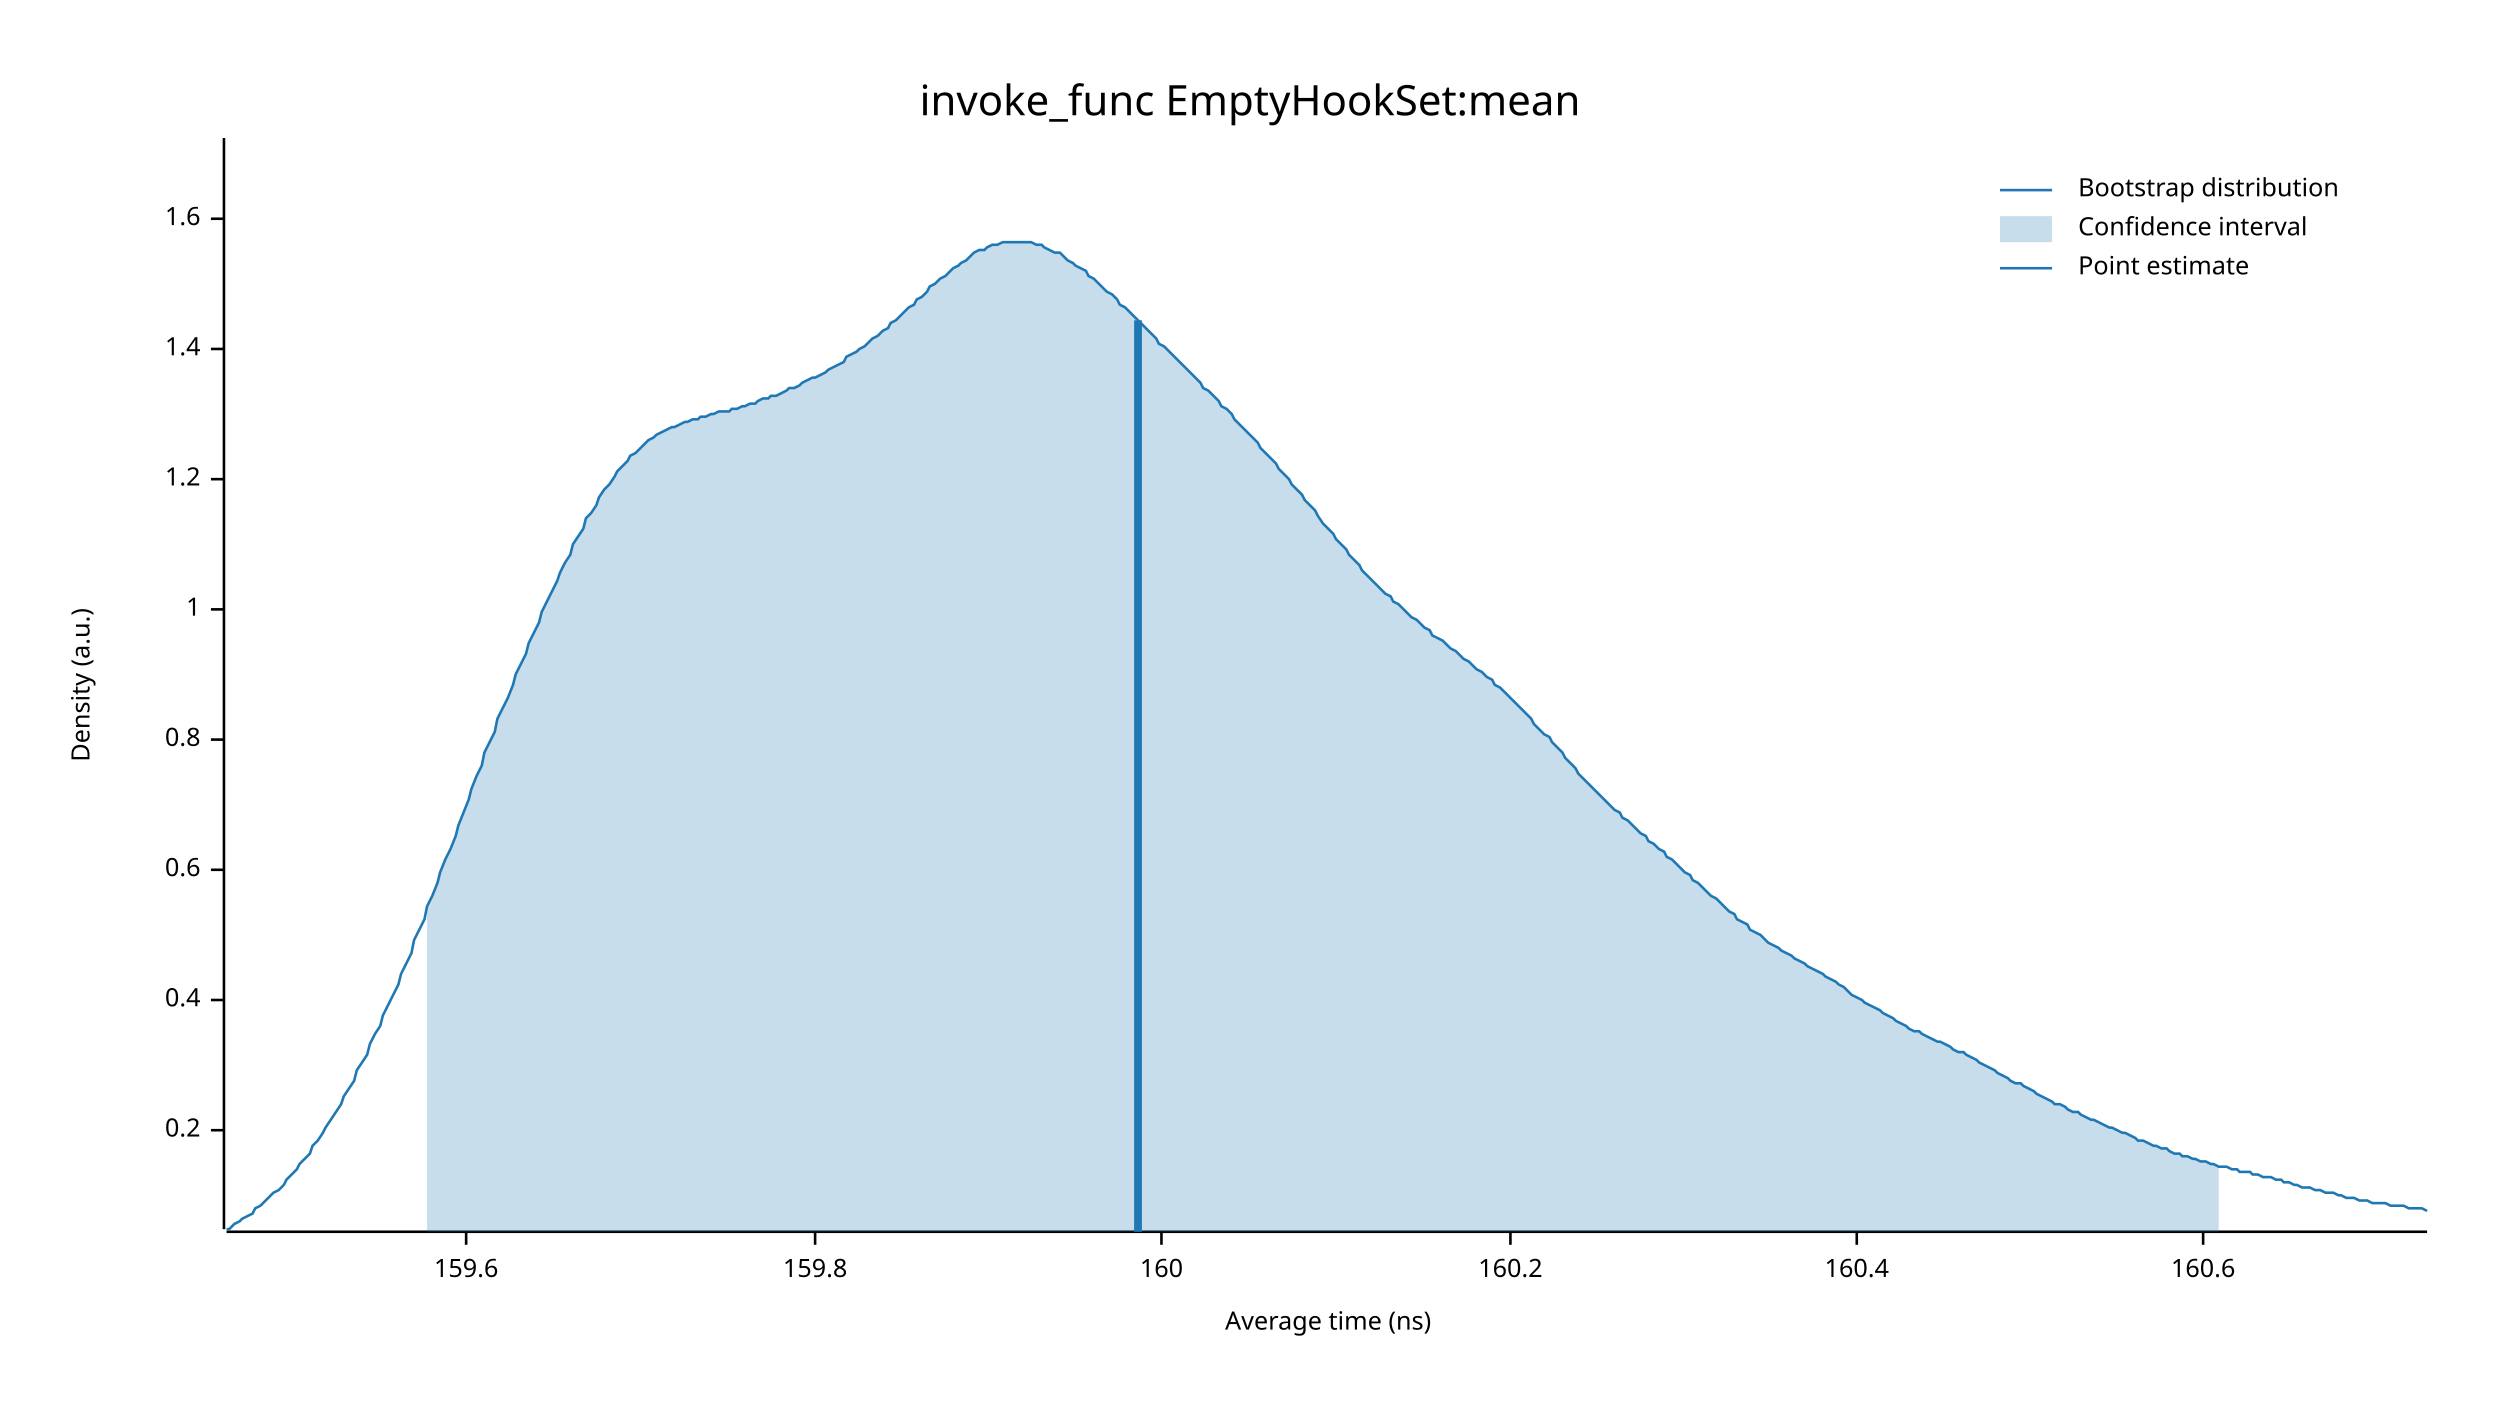
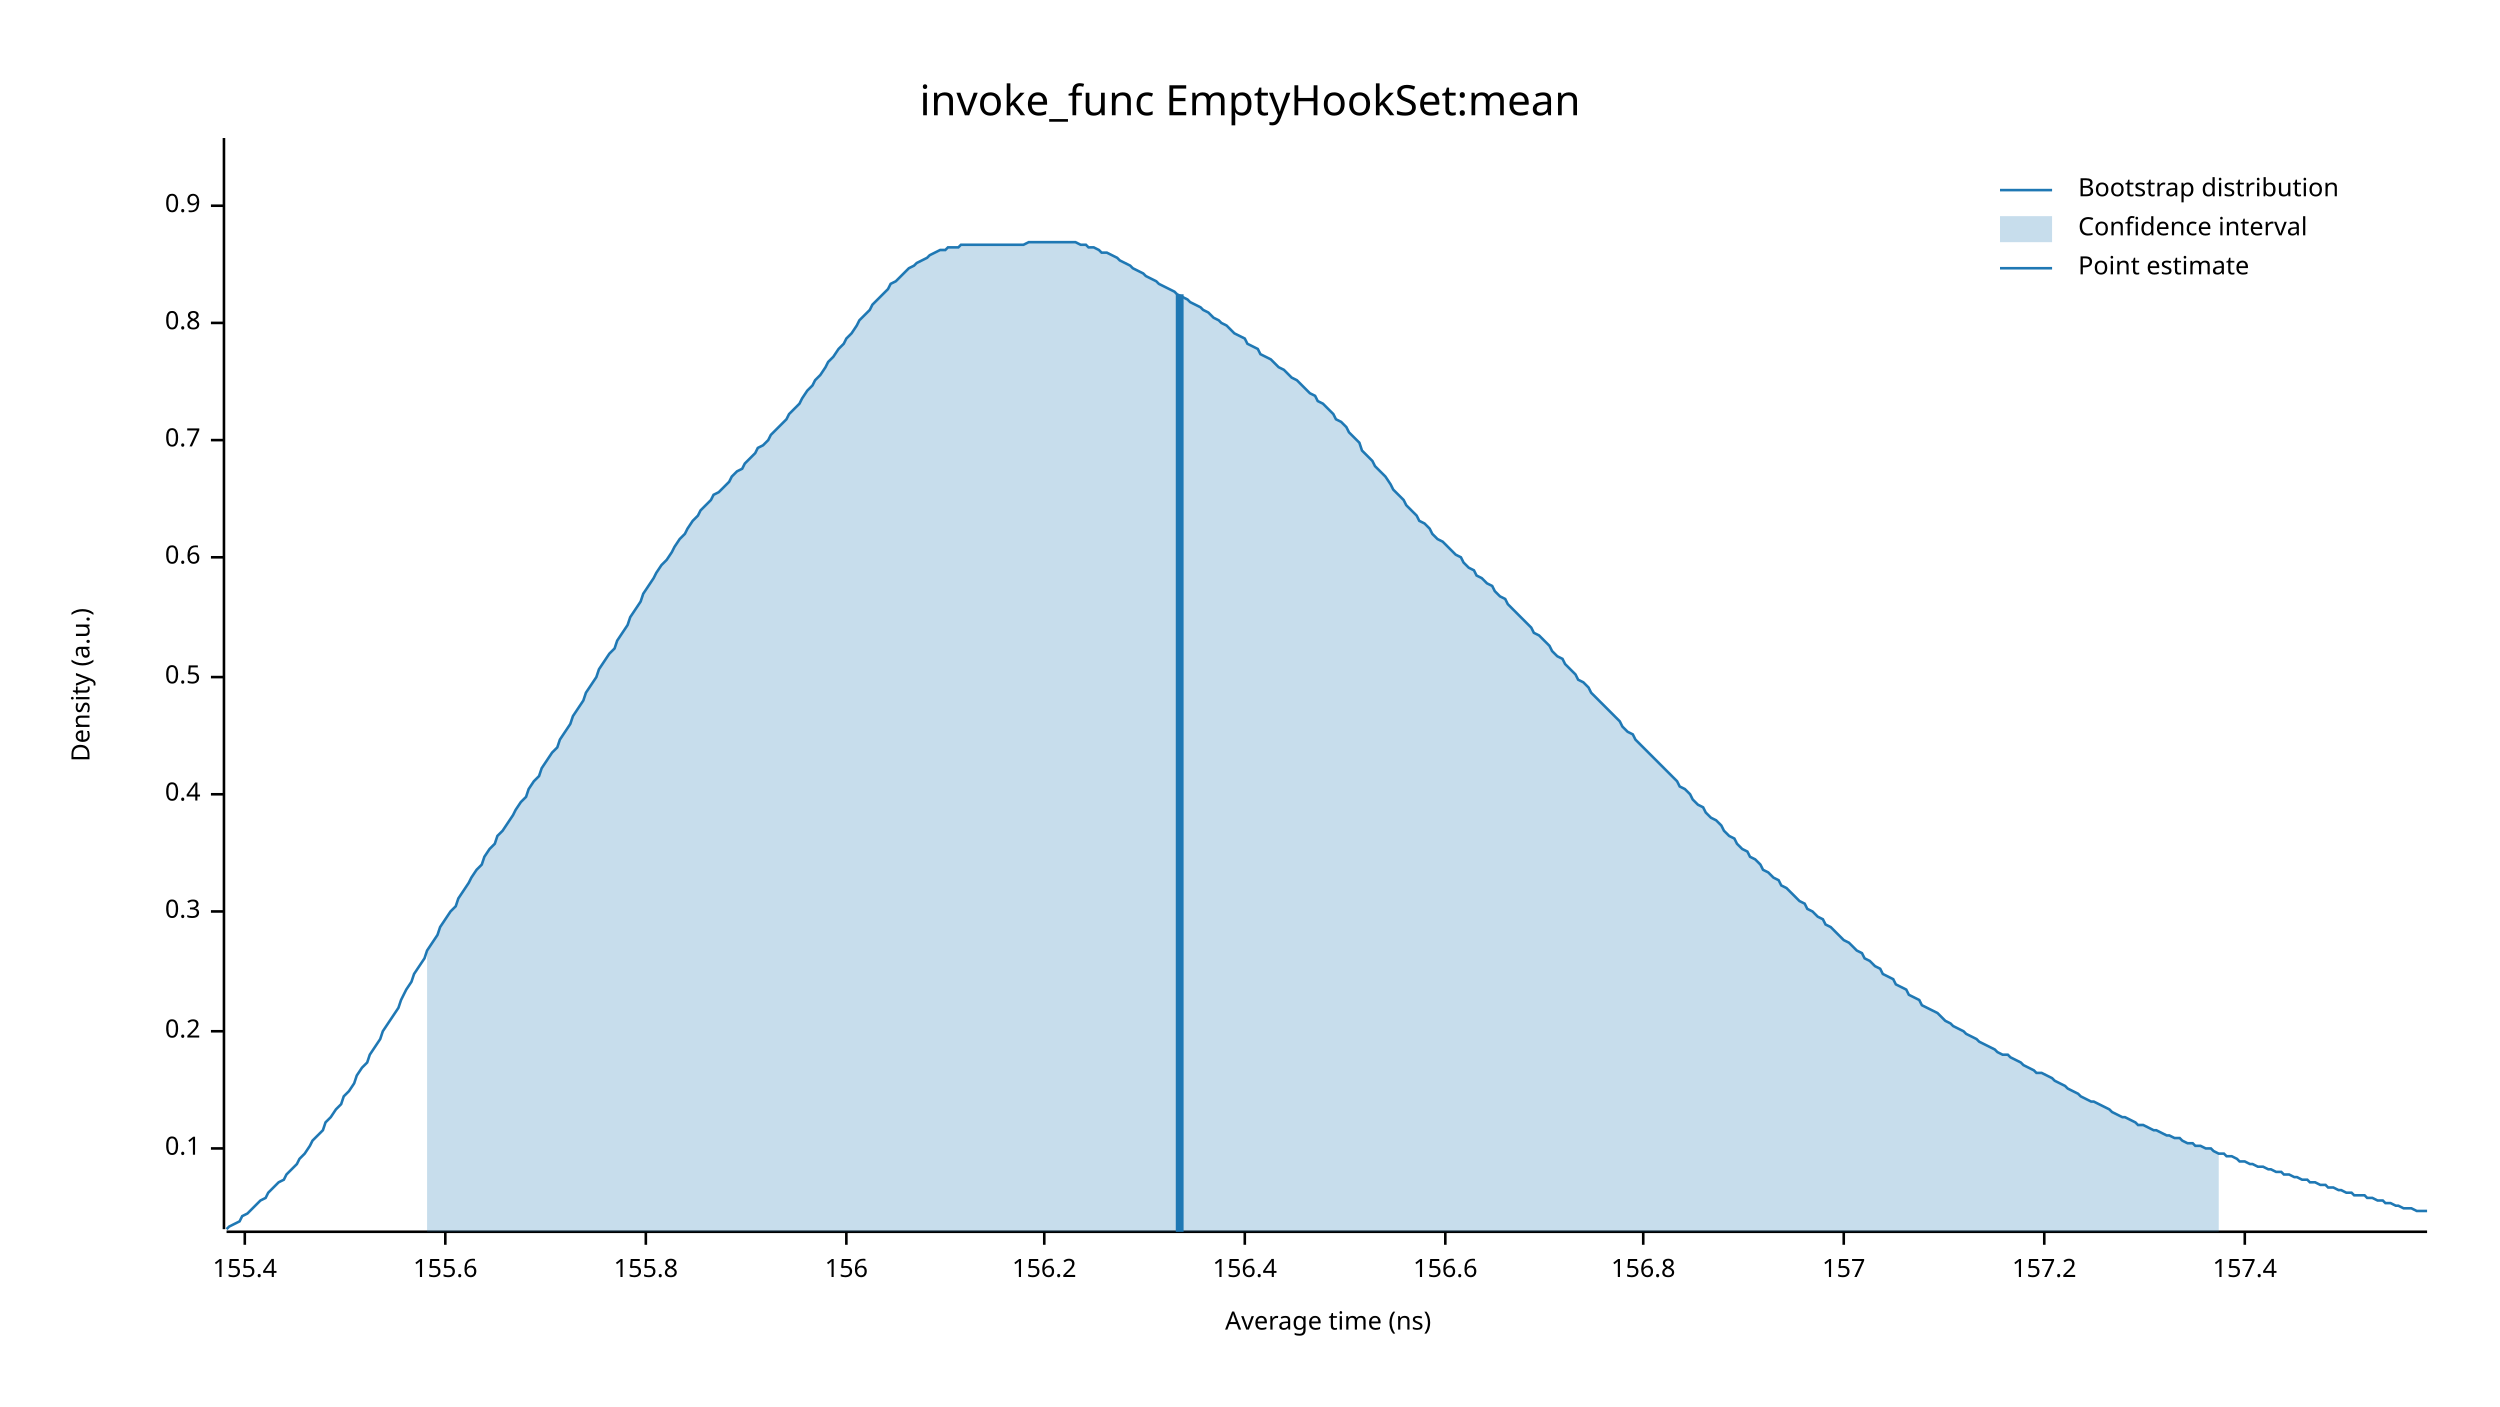
<svg xmlns="http://www.w3.org/2000/svg" width="960" height="540" viewBox="0 0 960 540">
  <text x="480" y="32" dy="0.76em" text-anchor="middle" font-family="sans-serif" font-size="16.129" opacity="1" fill="#000000">
invoke_func EmptyHookSet:mean
</text>
  <text x="27" y="263" dy="0.76em" text-anchor="middle" font-family="sans-serif" font-size="9.677" opacity="1" fill="#000000" transform="rotate(270, 27, 263)">
Density (a.u.)
</text>
  <text x="510" y="513" dy="-0.5ex" text-anchor="middle" font-family="sans-serif" font-size="9.677" opacity="1" fill="#000000">
Average time (ns)
</text>
  <polyline fill="none" opacity="1" stroke="#000000" stroke-width="1" points="86,53 86,472 " />
-   <text x="77" y="434" dy="0.5ex" text-anchor="end" font-family="sans-serif" font-size="9.677" opacity="1" fill="#000000">
+   <text x="77" y="441" dy="0.5ex" text-anchor="end" font-family="sans-serif" font-size="9.677" opacity="1" fill="#000000">
+ 0.1
+ </text>
+   <polyline fill="none" opacity="1" stroke="#000000" stroke-width="1" points="81,441 86,441 " />
+   <text x="77" y="396" dy="0.5ex" text-anchor="end" font-family="sans-serif" font-size="9.677" opacity="1" fill="#000000">
0.2
</text>
-   <polyline fill="none" opacity="1" stroke="#000000" stroke-width="1" points="81,434 86,434 " />
-   <text x="77" y="384" dy="0.5ex" text-anchor="end" font-family="sans-serif" font-size="9.677" opacity="1" fill="#000000">
+   <polyline fill="none" opacity="1" stroke="#000000" stroke-width="1" points="81,396 86,396 " />
+   <text x="77" y="350" dy="0.5ex" text-anchor="end" font-family="sans-serif" font-size="9.677" opacity="1" fill="#000000">
+ 0.3
+ </text>
+   <polyline fill="none" opacity="1" stroke="#000000" stroke-width="1" points="81,350 86,350 " />
+   <text x="77" y="305" dy="0.5ex" text-anchor="end" font-family="sans-serif" font-size="9.677" opacity="1" fill="#000000">
0.4
</text>
-   <polyline fill="none" opacity="1" stroke="#000000" stroke-width="1" points="81,384 86,384 " />
-   <text x="77" y="334" dy="0.5ex" text-anchor="end" font-family="sans-serif" font-size="9.677" opacity="1" fill="#000000">
+   <polyline fill="none" opacity="1" stroke="#000000" stroke-width="1" points="81,305 86,305 " />
+   <text x="77" y="260" dy="0.5ex" text-anchor="end" font-family="sans-serif" font-size="9.677" opacity="1" fill="#000000">
+ 0.5
+ </text>
+   <polyline fill="none" opacity="1" stroke="#000000" stroke-width="1" points="81,260 86,260 " />
+   <text x="77" y="214" dy="0.5ex" text-anchor="end" font-family="sans-serif" font-size="9.677" opacity="1" fill="#000000">
0.6
</text>
-   <polyline fill="none" opacity="1" stroke="#000000" stroke-width="1" points="81,334 86,334 " />
-   <text x="77" y="284" dy="0.5ex" text-anchor="end" font-family="sans-serif" font-size="9.677" opacity="1" fill="#000000">
+   <polyline fill="none" opacity="1" stroke="#000000" stroke-width="1" points="81,214 86,214 " />
+   <text x="77" y="169" dy="0.5ex" text-anchor="end" font-family="sans-serif" font-size="9.677" opacity="1" fill="#000000">
+ 0.7
+ </text>
+   <polyline fill="none" opacity="1" stroke="#000000" stroke-width="1" points="81,169 86,169 " />
+   <text x="77" y="124" dy="0.5ex" text-anchor="end" font-family="sans-serif" font-size="9.677" opacity="1" fill="#000000">
0.8
</text>
-   <polyline fill="none" opacity="1" stroke="#000000" stroke-width="1" points="81,284 86,284 " />
-   <text x="77" y="234" dy="0.5ex" text-anchor="end" font-family="sans-serif" font-size="9.677" opacity="1" fill="#000000">
- 1
+   <polyline fill="none" opacity="1" stroke="#000000" stroke-width="1" points="81,124 86,124 " />
+   <text x="77" y="79" dy="0.5ex" text-anchor="end" font-family="sans-serif" font-size="9.677" opacity="1" fill="#000000">
+ 0.9
</text>
-   <polyline fill="none" opacity="1" stroke="#000000" stroke-width="1" points="81,234 86,234 " />
-   <text x="77" y="184" dy="0.5ex" text-anchor="end" font-family="sans-serif" font-size="9.677" opacity="1" fill="#000000">
- 1.2
+   <polyline fill="none" opacity="1" stroke="#000000" stroke-width="1" points="81,79 86,79 " />
+   <polyline fill="none" opacity="1" stroke="#000000" stroke-width="1" points="87,473 932,473 " />
+   <text x="94" y="483" dy="0.76em" text-anchor="middle" font-family="sans-serif" font-size="9.677" opacity="1" fill="#000000">
+ 155.4
</text>
-   <polyline fill="none" opacity="1" stroke="#000000" stroke-width="1" points="81,184 86,184 " />
-   <text x="77" y="134" dy="0.5ex" text-anchor="end" font-family="sans-serif" font-size="9.677" opacity="1" fill="#000000">
- 1.4
+   <polyline fill="none" opacity="1" stroke="#000000" stroke-width="1" points="94,473 94,478 " />
+   <text x="171" y="483" dy="0.76em" text-anchor="middle" font-family="sans-serif" font-size="9.677" opacity="1" fill="#000000">
+ 155.6
</text>
-   <polyline fill="none" opacity="1" stroke="#000000" stroke-width="1" points="81,134 86,134 " />
-   <text x="77" y="84" dy="0.5ex" text-anchor="end" font-family="sans-serif" font-size="9.677" opacity="1" fill="#000000">
- 1.6
+   <polyline fill="none" opacity="1" stroke="#000000" stroke-width="1" points="171,473 171,478 " />
+   <text x="248" y="483" dy="0.76em" text-anchor="middle" font-family="sans-serif" font-size="9.677" opacity="1" fill="#000000">
+ 155.8
</text>
-   <polyline fill="none" opacity="1" stroke="#000000" stroke-width="1" points="81,84 86,84 " />
-   <polyline fill="none" opacity="1" stroke="#000000" stroke-width="1" points="87,473 932,473 " />
-   <text x="179" y="483" dy="0.76em" text-anchor="middle" font-family="sans-serif" font-size="9.677" opacity="1" fill="#000000">
- 159.6
+   <polyline fill="none" opacity="1" stroke="#000000" stroke-width="1" points="248,473 248,478 " />
+   <text x="325" y="483" dy="0.76em" text-anchor="middle" font-family="sans-serif" font-size="9.677" opacity="1" fill="#000000">
+ 156
</text>
-   <polyline fill="none" opacity="1" stroke="#000000" stroke-width="1" points="179,473 179,478 " />
-   <text x="313" y="483" dy="0.76em" text-anchor="middle" font-family="sans-serif" font-size="9.677" opacity="1" fill="#000000">
- 159.8
+   <polyline fill="none" opacity="1" stroke="#000000" stroke-width="1" points="325,473 325,478 " />
+   <text x="401" y="483" dy="0.76em" text-anchor="middle" font-family="sans-serif" font-size="9.677" opacity="1" fill="#000000">
+ 156.2
</text>
-   <polyline fill="none" opacity="1" stroke="#000000" stroke-width="1" points="313,473 313,478 " />
-   <text x="446" y="483" dy="0.76em" text-anchor="middle" font-family="sans-serif" font-size="9.677" opacity="1" fill="#000000">
- 160
+   <polyline fill="none" opacity="1" stroke="#000000" stroke-width="1" points="401,473 401,478 " />
+   <text x="478" y="483" dy="0.76em" text-anchor="middle" font-family="sans-serif" font-size="9.677" opacity="1" fill="#000000">
+ 156.4
</text>
-   <polyline fill="none" opacity="1" stroke="#000000" stroke-width="1" points="446,473 446,478 " />
-   <text x="580" y="483" dy="0.76em" text-anchor="middle" font-family="sans-serif" font-size="9.677" opacity="1" fill="#000000">
- 160.2
+   <polyline fill="none" opacity="1" stroke="#000000" stroke-width="1" points="478,473 478,478 " />
+   <text x="555" y="483" dy="0.76em" text-anchor="middle" font-family="sans-serif" font-size="9.677" opacity="1" fill="#000000">
+ 156.6
</text>
-   <polyline fill="none" opacity="1" stroke="#000000" stroke-width="1" points="580,473 580,478 " />
-   <text x="713" y="483" dy="0.76em" text-anchor="middle" font-family="sans-serif" font-size="9.677" opacity="1" fill="#000000">
- 160.4
+   <polyline fill="none" opacity="1" stroke="#000000" stroke-width="1" points="555,473 555,478 " />
+   <text x="631" y="483" dy="0.76em" text-anchor="middle" font-family="sans-serif" font-size="9.677" opacity="1" fill="#000000">
+ 156.8
</text>
-   <polyline fill="none" opacity="1" stroke="#000000" stroke-width="1" points="713,473 713,478 " />
-   <text x="846" y="483" dy="0.76em" text-anchor="middle" font-family="sans-serif" font-size="9.677" opacity="1" fill="#000000">
- 160.6
+   <polyline fill="none" opacity="1" stroke="#000000" stroke-width="1" points="631,473 631,478 " />
+   <text x="708" y="483" dy="0.76em" text-anchor="middle" font-family="sans-serif" font-size="9.677" opacity="1" fill="#000000">
+ 157
</text>
-   <polyline fill="none" opacity="1" stroke="#000000" stroke-width="1" points="846,473 846,478 " />
-   <polyline fill="none" opacity="1" stroke="#1F78B4" stroke-width="1" points="87,472 88,472 90,470 92,469 93,468 95,467 97,466 98,464 100,463 102,461 103,460 105,458 107,457 109,455 110,453 112,451 114,449 115,447 117,445 119,443 120,440 122,438 124,435 125,433 127,430 129,427 131,424 132,421 134,418 136,415 137,411 139,408 141,405 142,401 144,397 146,394 147,390 149,386 151,382 153,378 154,374 156,370 158,366 159,361 161,357 163,353 164,348 166,344 168,339 169,335 171,330 173,326 175,321 176,317 178,312 180,307 181,303 183,298 185,294 186,289 188,285 190,281 191,276 193,272 195,268 197,263 198,259 200,255 202,251 203,247 205,243 207,239 208,235 210,231 212,227 214,223 215,220 217,216 219,213 220,209 222,206 224,203 225,199 227,197 229,194 230,191 232,188 234,186 236,183 237,181 239,179 241,177 242,175 244,174 246,172 247,171 249,169 251,168 252,167 254,166 256,165 258,164 259,164 261,163 263,162 264,162 266,161 268,161 269,160 271,160 273,159 274,159 276,158 278,158 280,158 281,157 283,157 285,156 286,156 288,155 290,155 291,154 293,153 295,153 296,152 298,152 300,151 302,150 303,149 305,149 307,148 308,147 310,146 312,145 313,145 315,144 317,143 318,142 320,141 322,140 324,139 325,137 327,136 329,135 330,134 332,133 334,131 335,130 337,129 339,127 341,126 342,124 344,123 346,121 347,120 349,118 351,117 352,115 354,114 356,112 357,110 359,109 361,107 363,106 364,105 366,103 368,102 369,101 371,100 373,98 374,97 376,96 378,96 379,95 381,94 383,94 385,93 386,93 388,93 390,93 391,93 393,93 395,93 396,93 398,94 400,94 401,95 403,96 405,97 407,97 408,98 410,100 412,101 413,102 415,103 417,104 418,106 420,107 422,109 423,110 425,112 427,113 429,115 430,117 432,118 434,120 435,121 437,123 439,125 440,126 442,128 444,130 445,132 447,133 449,135 451,137 452,138 454,140 456,142 457,143 459,145 461,147 462,149 464,150 466,152 468,154 469,156 471,157 473,159 474,161 476,163 478,165 479,166 481,168 483,170 484,172 486,174 488,176 490,178 491,180 493,182 495,184 496,186 498,188 500,190 501,192 503,194 505,196 506,198 508,201 510,203 512,205 513,207 515,209 517,211 518,213 520,215 522,217 523,219 525,221 527,223 528,224 530,226 532,228 534,229 535,231 537,232 539,234 540,235 542,237 544,238 545,239 547,241 549,242 550,244 552,245 554,246 556,248 557,249 559,250 561,252 562,253 564,254 566,256 567,257 569,258 571,260 573,261 574,263 576,264 578,266 579,267 581,269 583,271 584,272 586,274 588,276 589,278 591,280 593,282 595,283 596,285 598,287 600,289 601,291 603,293 605,295 606,297 608,299 610,301 611,302 613,304 615,306 617,308 618,309 620,311 622,312 623,314 625,315 627,317 628,318 630,320 632,321 633,323 635,324 637,326 639,327 640,329 642,330 644,332 645,333 647,335 649,336 650,338 652,339 654,341 655,342 657,344 659,345 661,347 662,348 664,350 666,351 667,353 669,354 671,355 672,357 674,358 676,359 677,360 679,362 681,363 683,364 684,365 686,366 688,367 689,368 691,369 693,370 694,371 696,372 698,373 700,374 701,375 703,376 705,377 706,378 708,379 710,381 711,382 713,383 715,384 716,385 718,386 720,387 722,388 723,389 725,390 727,391 728,392 730,393 732,394 733,395 735,396 737,396 738,397 740,398 742,399 744,400 745,400 747,401 749,402 750,403 752,404 754,404 755,405 757,406 759,407 760,408 762,409 764,410 766,411 767,412 769,413 771,414 772,415 774,416 776,416 777,417 779,418 781,419 782,420 784,421 786,422 788,423 789,424 791,424 793,425 794,426 796,427 798,427 799,428 801,429 803,430 804,430 806,431 808,432 810,433 811,433 813,434 815,435 816,435 818,436 820,437 821,438 823,438 825,439 827,440 828,440 830,441 832,441 833,442 835,443 837,443 838,444 840,444 842,445 843,445 845,446 847,446 849,447 850,447 852,448 854,448 855,448 857,449 859,449 860,450 862,450 864,450 865,451 867,451 869,452 871,452 872,452 874,453 876,453 877,454 879,454 881,455 882,455 884,456 886,456 887,456 889,457 891,457 893,458 894,458 896,458 898,459 899,459 901,460 903,460 904,460 906,461 908,461 909,461 911,462 913,462 915,462 916,462 918,463 920,463 921,463 923,463 925,464 926,464 928,464 930,464 932,465 " />
-   <polygon opacity="0.25" fill="#1F78B4" points="164,348 166,344 168,339 169,335 171,330 173,326 175,321 176,317 178,312 180,307 181,303 183,298 185,294 186,289 188,285 190,281 191,276 193,272 195,268 197,263 198,259 200,255 202,251 203,247 205,243 207,239 208,235 210,231 212,227 214,223 215,220 217,216 219,213 220,209 222,206 224,203 225,199 227,197 229,194 230,191 232,188 234,186 236,183 237,181 239,179 241,177 242,175 244,174 246,172 247,171 249,169 251,168 252,167 254,166 256,165 258,164 259,164 261,163 263,162 264,162 266,161 268,161 269,160 271,160 273,159 274,159 276,158 278,158 280,158 281,157 283,157 285,156 286,156 288,155 290,155 291,154 293,153 295,153 296,152 298,152 300,151 302,150 303,149 305,149 307,148 308,147 310,146 312,145 313,145 315,144 317,143 318,142 320,141 322,140 324,139 325,137 327,136 329,135 330,134 332,133 334,131 335,130 337,129 339,127 341,126 342,124 344,123 346,121 347,120 349,118 351,117 352,115 354,114 356,112 357,110 359,109 361,107 363,106 364,105 366,103 368,102 369,101 371,100 373,98 374,97 376,96 378,96 379,95 381,94 383,94 385,93 386,93 388,93 390,93 391,93 393,93 395,93 396,93 398,94 400,94 401,95 403,96 405,97 407,97 408,98 410,100 412,101 413,102 415,103 417,104 418,106 420,107 422,109 423,110 425,112 427,113 429,115 430,117 432,118 434,120 435,121 437,123 439,125 440,126 442,128 444,130 445,132 447,133 449,135 451,137 452,138 454,140 456,142 457,143 459,145 461,147 462,149 464,150 466,152 468,154 469,156 471,157 473,159 474,161 476,163 478,165 479,166 481,168 483,170 484,172 486,174 488,176 490,178 491,180 493,182 495,184 496,186 498,188 500,190 501,192 503,194 505,196 506,198 508,201 510,203 512,205 513,207 515,209 517,211 518,213 520,215 522,217 523,219 525,221 527,223 528,224 530,226 532,228 534,229 535,231 537,232 539,234 540,235 542,237 544,238 545,239 547,241 549,242 550,244 552,245 554,246 556,248 557,249 559,250 561,252 562,253 564,254 566,256 567,257 569,258 571,260 573,261 574,263 576,264 578,266 579,267 581,269 583,271 584,272 586,274 588,276 589,278 591,280 593,282 595,283 596,285 598,287 600,289 601,291 603,293 605,295 606,297 608,299 610,301 611,302 613,304 615,306 617,308 618,309 620,311 622,312 623,314 625,315 627,317 628,318 630,320 632,321 633,323 635,324 637,326 639,327 640,329 642,330 644,332 645,333 647,335 649,336 650,338 652,339 654,341 655,342 657,344 659,345 661,347 662,348 664,350 666,351 667,353 669,354 671,355 672,357 674,358 676,359 677,360 679,362 681,363 683,364 684,365 686,366 688,367 689,368 691,369 693,370 694,371 696,372 698,373 700,374 701,375 703,376 705,377 706,378 708,379 710,381 711,382 713,383 715,384 716,385 718,386 720,387 722,388 723,389 725,390 727,391 728,392 730,393 732,394 733,395 735,396 737,396 738,397 740,398 742,399 744,400 745,400 747,401 749,402 750,403 752,404 754,404 755,405 757,406 759,407 760,408 762,409 764,410 766,411 767,412 769,413 771,414 772,415 774,416 776,416 777,417 779,418 781,419 782,420 784,421 786,422 788,423 789,424 791,424 793,425 794,426 796,427 798,427 799,428 801,429 803,430 804,430 806,431 808,432 810,433 811,433 813,434 815,435 816,435 818,436 820,437 821,438 823,438 825,439 827,440 828,440 830,441 832,441 833,442 835,443 837,443 838,444 840,444 842,445 843,445 845,446 847,446 849,447 850,447 852,448 852,473 164,473 " />
-   <polyline fill="none" opacity="1" stroke="#1F78B4" stroke-width="3" points="437,473 437,123 " />
+   <polyline fill="none" opacity="1" stroke="#000000" stroke-width="1" points="708,473 708,478 " />
+   <text x="785" y="483" dy="0.76em" text-anchor="middle" font-family="sans-serif" font-size="9.677" opacity="1" fill="#000000">
+ 157.2
+ </text>
+   <polyline fill="none" opacity="1" stroke="#000000" stroke-width="1" points="785,473 785,478 " />
+   <text x="862" y="483" dy="0.76em" text-anchor="middle" font-family="sans-serif" font-size="9.677" opacity="1" fill="#000000">
+ 157.4
+ </text>
+   <polyline fill="none" opacity="1" stroke="#000000" stroke-width="1" points="862,473 862,478 " />
+   <polyline fill="none" opacity="1" stroke="#1F78B4" stroke-width="1" points="87,472 88,471 90,470 92,469 93,467 95,466 97,464 98,463 100,461 102,460 103,458 105,456 107,454 109,453 110,451 112,449 114,447 115,445 117,443 119,440 120,438 122,436 124,434 125,431 127,429 129,426 131,424 132,421 134,419 136,416 137,413 139,410 141,408 142,405 144,402 146,399 147,396 149,393 151,390 153,387 154,384 156,380 158,377 159,374 161,371 163,368 164,365 166,362 168,359 169,356 171,353 173,350 175,348 176,345 178,342 180,339 181,337 183,334 185,332 186,329 188,326 190,324 191,321 193,319 195,316 197,313 198,311 200,308 202,306 203,303 205,300 207,298 208,295 210,292 212,289 214,287 215,284 217,281 219,278 220,275 222,272 224,269 225,266 227,263 229,260 230,257 232,254 234,251 236,249 237,246 239,243 241,240 242,237 244,234 246,231 247,228 249,225 251,222 252,220 254,217 256,215 258,212 259,210 261,207 263,205 264,203 266,200 268,198 269,196 271,194 273,192 274,190 276,189 278,187 280,185 281,183 283,181 285,180 286,178 288,176 290,174 291,172 293,171 295,169 296,167 298,165 300,163 302,161 303,159 305,157 307,155 308,153 310,150 312,148 313,146 315,144 317,141 318,139 320,137 322,134 324,132 325,130 327,128 329,125 330,123 332,121 334,119 335,117 337,115 339,113 341,111 342,109 344,108 346,106 347,105 349,103 351,102 352,101 354,100 356,99 357,98 359,97 361,96 363,96 364,95 366,95 368,95 369,94 371,94 373,94 374,94 376,94 378,94 379,94 381,94 383,94 385,94 386,94 388,94 390,94 391,94 393,94 395,93 396,93 398,93 400,93 401,93 403,93 405,93 407,93 408,93 410,93 412,93 413,93 415,94 417,94 418,95 420,95 422,96 423,97 425,97 427,98 429,99 430,100 432,101 434,102 435,103 437,104 439,105 440,106 442,107 444,108 445,109 447,110 449,111 451,112 452,113 454,114 456,115 457,116 459,117 461,118 462,119 464,120 466,122 468,123 469,124 471,125 473,127 474,128 476,129 478,130 479,132 481,133 483,134 484,136 486,137 488,138 490,140 491,141 493,142 495,144 496,145 498,146 500,148 501,149 503,151 505,152 506,154 508,155 510,157 512,159 513,161 515,162 517,164 518,166 520,168 522,170 523,173 525,175 527,177 528,179 530,181 532,183 534,186 535,188 537,190 539,192 540,194 542,196 544,198 545,200 547,201 549,203 550,205 552,207 554,208 556,210 557,211 559,213 561,214 562,216 564,218 566,219 567,221 569,222 571,224 573,225 574,227 576,229 578,230 579,232 581,234 583,236 584,237 586,239 588,241 589,243 591,244 593,246 595,248 596,250 598,252 600,253 601,255 603,257 605,259 606,261 608,262 610,264 611,266 613,268 615,270 617,272 618,273 620,275 622,277 623,279 625,281 627,282 628,284 630,286 632,288 633,289 635,291 637,293 639,295 640,296 642,298 644,300 645,302 647,303 649,305 650,307 652,309 654,310 655,312 657,314 659,315 661,317 662,319 664,321 666,322 667,324 669,326 671,327 672,329 674,330 676,332 677,334 679,335 681,337 683,338 684,340 686,341 688,343 689,344 691,346 693,347 694,349 696,350 698,352 700,353 701,355 703,356 705,358 706,359 708,361 710,362 711,363 713,365 715,366 716,368 718,369 720,371 722,372 723,374 725,375 727,376 728,378 730,379 732,380 733,382 735,383 737,384 738,386 740,387 742,388 744,389 745,390 747,392 749,393 750,394 752,395 754,396 755,397 757,398 759,399 760,400 762,401 764,402 766,403 767,404 769,405 771,405 772,406 774,407 776,408 777,409 779,410 781,411 782,412 784,412 786,413 788,414 789,415 791,416 793,417 794,418 796,419 798,420 799,421 801,422 803,423 804,423 806,424 808,425 810,426 811,427 813,428 815,429 816,429 818,430 820,431 821,432 823,432 825,433 827,434 828,434 830,435 832,436 833,436 835,437 837,437 838,438 840,439 842,439 843,440 845,440 847,441 849,441 850,442 852,443 854,443 855,444 857,444 859,445 860,446 862,446 864,447 865,447 867,448 869,448 871,449 872,449 874,450 876,450 877,451 879,451 881,452 882,452 884,453 886,453 887,454 889,454 891,455 893,455 894,456 896,456 898,457 899,457 901,458 903,458 904,459 906,459 908,459 909,460 911,460 913,461 915,461 916,462 918,462 920,463 921,463 923,464 925,464 926,464 928,465 930,465 932,465 " />
+   <polygon opacity="0.25" fill="#1F78B4" points="164,365 166,362 168,359 169,356 171,353 173,350 175,348 176,345 178,342 180,339 181,337 183,334 185,332 186,329 188,326 190,324 191,321 193,319 195,316 197,313 198,311 200,308 202,306 203,303 205,300 207,298 208,295 210,292 212,289 214,287 215,284 217,281 219,278 220,275 222,272 224,269 225,266 227,263 229,260 230,257 232,254 234,251 236,249 237,246 239,243 241,240 242,237 244,234 246,231 247,228 249,225 251,222 252,220 254,217 256,215 258,212 259,210 261,207 263,205 264,203 266,200 268,198 269,196 271,194 273,192 274,190 276,189 278,187 280,185 281,183 283,181 285,180 286,178 288,176 290,174 291,172 293,171 295,169 296,167 298,165 300,163 302,161 303,159 305,157 307,155 308,153 310,150 312,148 313,146 315,144 317,141 318,139 320,137 322,134 324,132 325,130 327,128 329,125 330,123 332,121 334,119 335,117 337,115 339,113 341,111 342,109 344,108 346,106 347,105 349,103 351,102 352,101 354,100 356,99 357,98 359,97 361,96 363,96 364,95 366,95 368,95 369,94 371,94 373,94 374,94 376,94 378,94 379,94 381,94 383,94 385,94 386,94 388,94 390,94 391,94 393,94 395,93 396,93 398,93 400,93 401,93 403,93 405,93 407,93 408,93 410,93 412,93 413,93 415,94 417,94 418,95 420,95 422,96 423,97 425,97 427,98 429,99 430,100 432,101 434,102 435,103 437,104 439,105 440,106 442,107 444,108 445,109 447,110 449,111 451,112 452,113 454,114 456,115 457,116 459,117 461,118 462,119 464,120 466,122 468,123 469,124 471,125 473,127 474,128 476,129 478,130 479,132 481,133 483,134 484,136 486,137 488,138 490,140 491,141 493,142 495,144 496,145 498,146 500,148 501,149 503,151 505,152 506,154 508,155 510,157 512,159 513,161 515,162 517,164 518,166 520,168 522,170 523,173 525,175 527,177 528,179 530,181 532,183 534,186 535,188 537,190 539,192 540,194 542,196 544,198 545,200 547,201 549,203 550,205 552,207 554,208 556,210 557,211 559,213 561,214 562,216 564,218 566,219 567,221 569,222 571,224 573,225 574,227 576,229 578,230 579,232 581,234 583,236 584,237 586,239 588,241 589,243 591,244 593,246 595,248 596,250 598,252 600,253 601,255 603,257 605,259 606,261 608,262 610,264 611,266 613,268 615,270 617,272 618,273 620,275 622,277 623,279 625,281 627,282 628,284 630,286 632,288 633,289 635,291 637,293 639,295 640,296 642,298 644,300 645,302 647,303 649,305 650,307 652,309 654,310 655,312 657,314 659,315 661,317 662,319 664,321 666,322 667,324 669,326 671,327 672,329 674,330 676,332 677,334 679,335 681,337 683,338 684,340 686,341 688,343 689,344 691,346 693,347 694,349 696,350 698,352 700,353 701,355 703,356 705,358 706,359 708,361 710,362 711,363 713,365 715,366 716,368 718,369 720,371 722,372 723,374 725,375 727,376 728,378 730,379 732,380 733,382 735,383 737,384 738,386 740,387 742,388 744,389 745,390 747,392 749,393 750,394 752,395 754,396 755,397 757,398 759,399 760,400 762,401 764,402 766,403 767,404 769,405 771,405 772,406 774,407 776,408 777,409 779,410 781,411 782,412 784,412 786,413 788,414 789,415 791,416 793,417 794,418 796,419 798,420 799,421 801,422 803,423 804,423 806,424 808,425 810,426 811,427 813,428 815,429 816,429 818,430 820,431 821,432 823,432 825,433 827,434 828,434 830,435 832,436 833,436 835,437 837,437 838,438 840,439 842,439 843,440 845,440 847,441 849,441 850,442 852,443 852,473 164,473 " />
+   <polyline fill="none" opacity="1" stroke="#1F78B4" stroke-width="3" points="453,473 453,113 " />
  <text x="798" y="68" dy="0.76em" text-anchor="start" font-family="sans-serif" font-size="9.677" opacity="1" fill="#000000">
Bootstrap distribution
</text>
  <text x="798" y="83" dy="0.76em" text-anchor="start" font-family="sans-serif" font-size="9.677" opacity="1" fill="#000000">
Confidence interval
</text>
  <text x="798" y="98" dy="0.76em" text-anchor="start" font-family="sans-serif" font-size="9.677" opacity="1" fill="#000000">
Point estimate
</text>
  <polyline fill="none" opacity="1" stroke="#1F78B4" stroke-width="1" points="768,73 788,73 " />
  <rect x="768" y="83" width="20" height="10" opacity="0.25" fill="#1F78B4" stroke="none" />
  <polyline fill="none" opacity="1" stroke="#1F78B4" stroke-width="1" points="768,103 788,103 " />
</svg>
